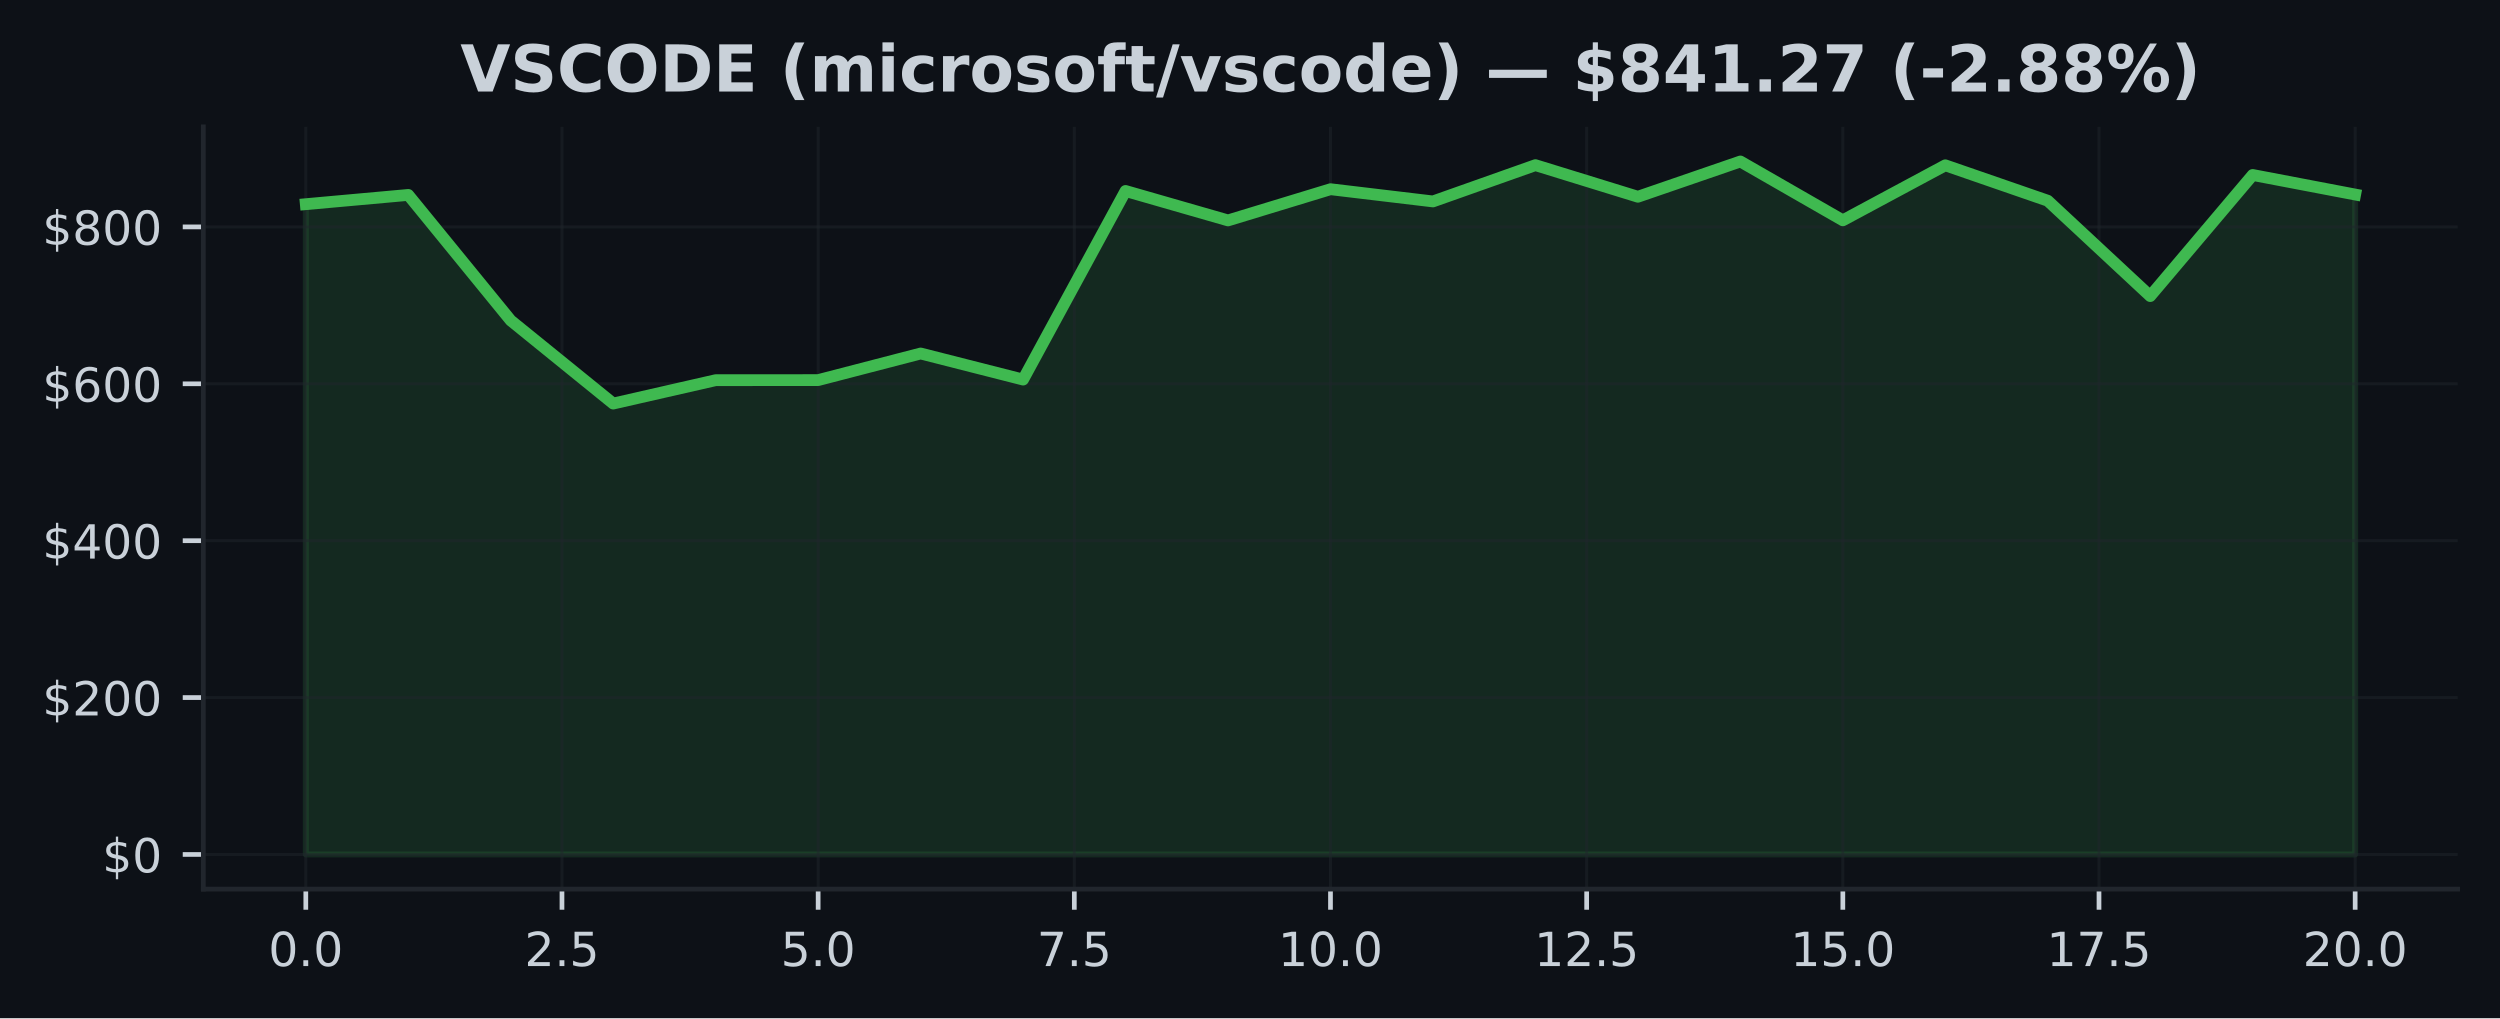
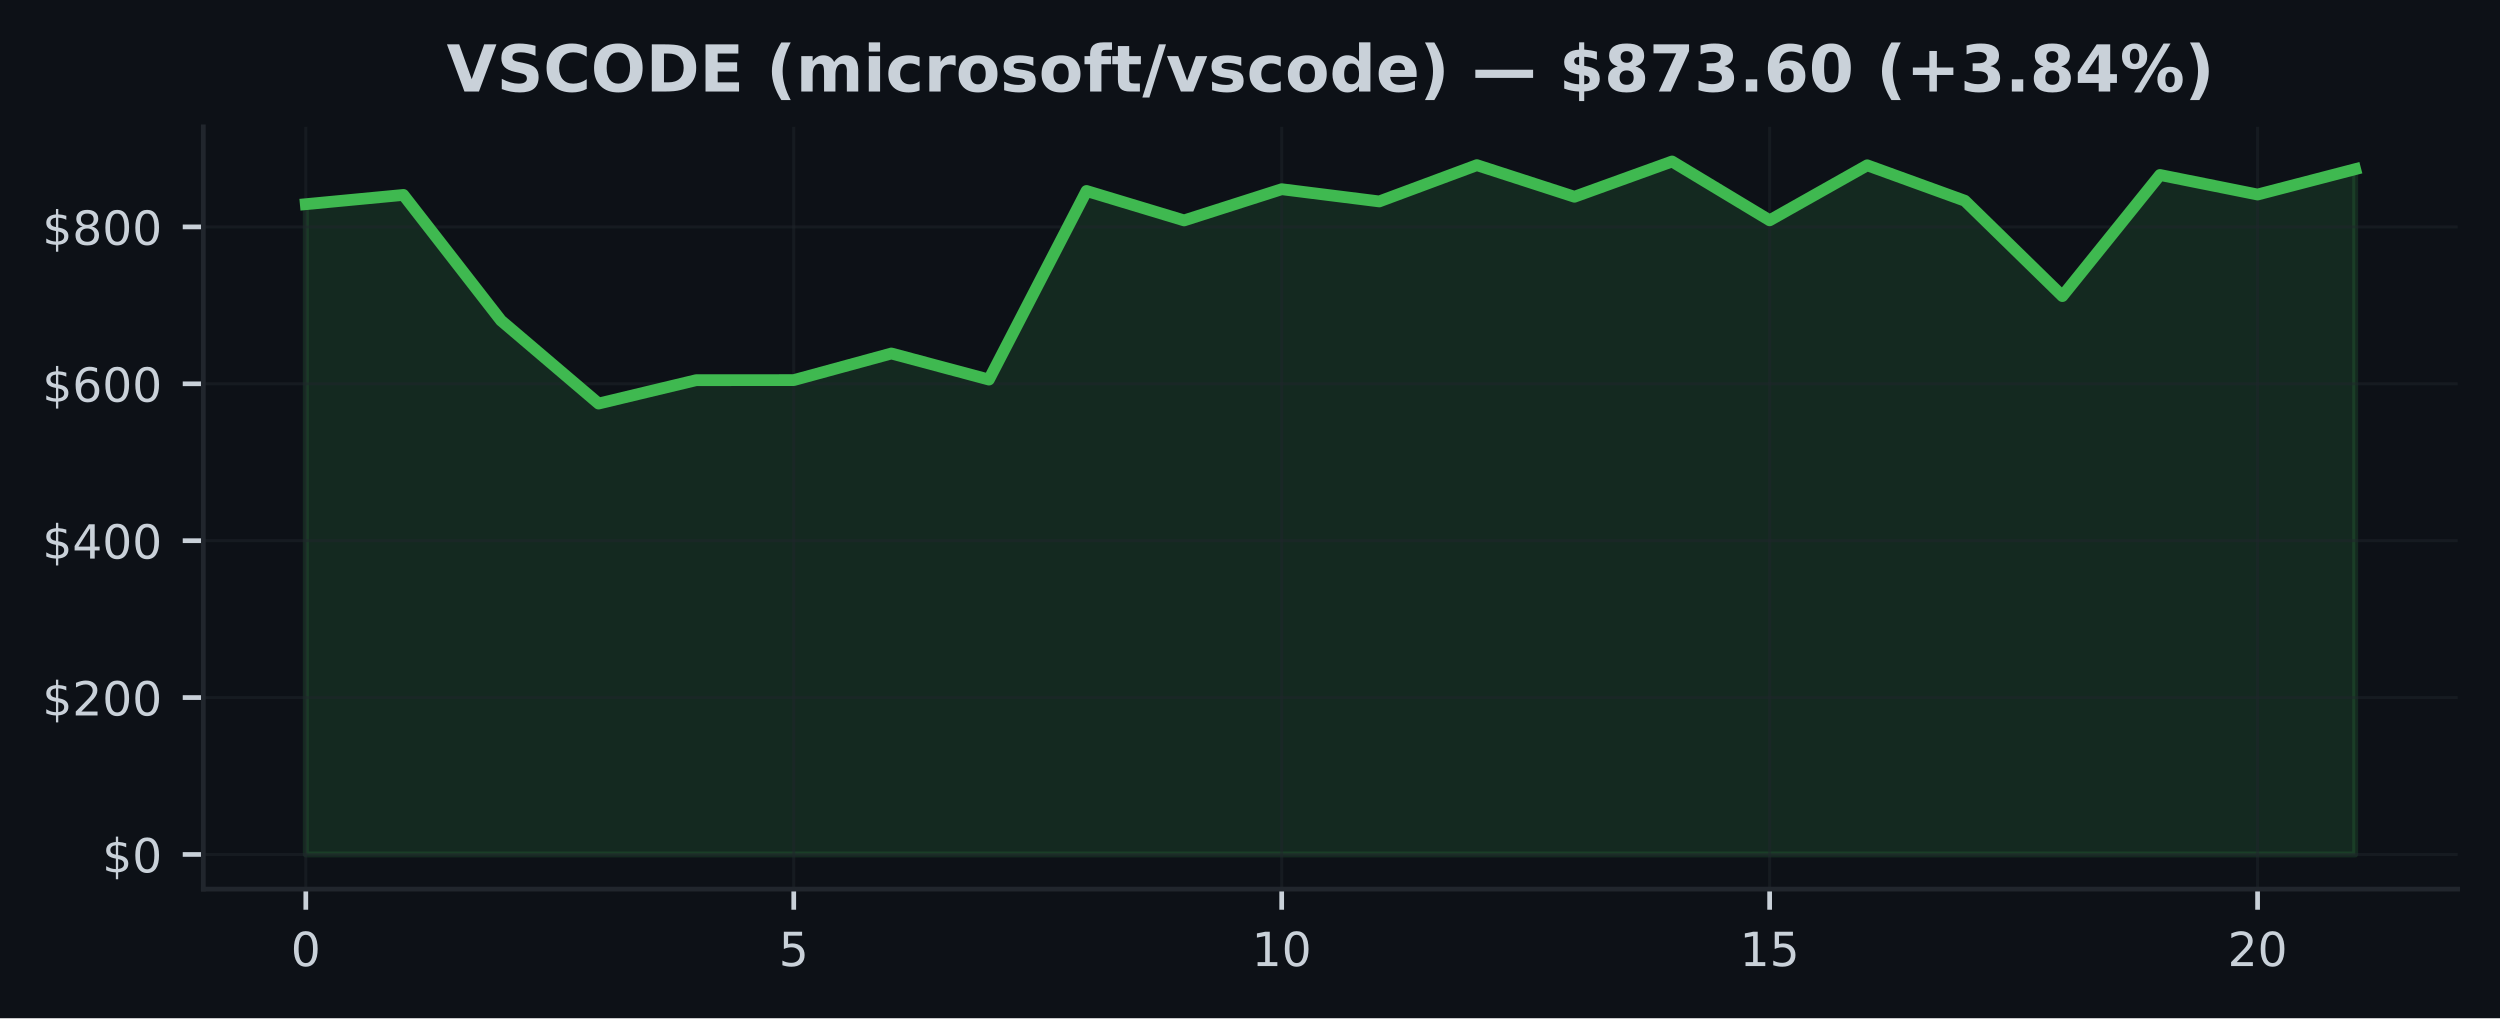
<svg xmlns="http://www.w3.org/2000/svg" xmlns:xlink="http://www.w3.org/1999/xlink" width="424.91pt" height="173.061pt" viewBox="0 0 424.91 173.061" version="1.1">
  <defs>
    <style type="text/css">*{stroke-linejoin: round; stroke-linecap: butt}</style>
  </defs>
  <g id="figure_1">
    <g id="patch_1">
      <path d="M 0 173.061  L 424.91 173.061  L 424.91 0  L 0 0  z " style="fill: #0d1117" />
    </g>
    <g id="axes_1">
      <g id="patch_2">
        <path d="M 34.56 151.118  L 417.71 151.118  L 417.71 21.558  L 34.56 21.558  z " style="fill: #0d1117" />
      </g>
      <g id="FillBetweenPolyCollection_1">
        <defs>
-           <path id="mac17762839" d="M 51.976 -27.832  L 51.976 -138.356  L 69.392 -139.932  L 86.808 -118.589  L 104.224 -104.469  L 121.64 -108.445  L 139.055 -108.457  L 156.471 -112.98  L 173.887 -108.547  L 191.303 -140.604  L 208.719 -135.596  L 226.135 -140.902  L 243.551 -138.824  L 260.967 -144.992  L 278.383 -139.62  L 295.799 -145.613  L 313.215 -135.614  L 330.63 -144.965  L 348.046 -138.944  L 365.462 -122.737  L 382.878 -143.321  L 400.294 -139.998  L 400.294 -27.832  L 400.294 -27.832  L 382.878 -27.832  L 365.462 -27.832  L 348.046 -27.832  L 330.63 -27.832  L 313.215 -27.832  L 295.799 -27.832  L 278.383 -27.832  L 260.967 -27.832  L 243.551 -27.832  L 226.135 -27.832  L 208.719 -27.832  L 191.303 -27.832  L 173.887 -27.832  L 156.471 -27.832  L 139.055 -27.832  L 121.64 -27.832  L 104.224 -27.832  L 86.808 -27.832  L 69.392 -27.832  L 51.976 -27.832  z " style="stroke: #3fb950; stroke-opacity: 0.15" />
+           <path id="med9c03a088" d="M 51.976 -27.832  L 51.976 -138.356  L 68.562 -139.932  L 85.149 -118.589  L 101.736 -104.469  L 118.322 -108.445  L 134.909 -108.457  L 151.495 -112.98  L 168.082 -108.547  L 184.669 -140.604  L 201.255 -135.596  L 217.842 -140.902  L 234.428 -138.824  L 251.015 -144.992  L 267.601 -139.62  L 284.188 -145.613  L 300.775 -135.614  L 317.361 -144.965  L 333.948 -138.944  L 350.534 -122.737  L 367.121 -143.321  L 383.708 -139.998  L 400.294 -144.308  L 400.294 -27.832  L 400.294 -27.832  L 383.708 -27.832  L 367.121 -27.832  L 350.534 -27.832  L 333.948 -27.832  L 317.361 -27.832  L 300.775 -27.832  L 284.188 -27.832  L 267.601 -27.832  L 251.015 -27.832  L 234.428 -27.832  L 217.842 -27.832  L 201.255 -27.832  L 184.669 -27.832  L 168.082 -27.832  L 151.495 -27.832  L 134.909 -27.832  L 118.322 -27.832  L 101.736 -27.832  L 85.149 -27.832  L 68.562 -27.832  L 51.976 -27.832  z " style="stroke: #3fb950; stroke-opacity: 0.15" />
        </defs>
-         <g clip-path="url(#p3e7986aa7c)">
-           <use xlink:href="#mac17762839" x="0" y="173.061" style="fill: #3fb950; fill-opacity: 0.15; stroke: #3fb950; stroke-opacity: 0.15" />
+         <g clip-path="url(#p3bf409fded)">
+           <use xlink:href="#med9c03a088" x="0" y="173.061" style="fill: #3fb950; fill-opacity: 0.15; stroke: #3fb950; stroke-opacity: 0.15" />
        </g>
      </g>
      <g id="matplotlib.axis_1">
        <g id="xtick_1">
          <g id="line2d_1">
-             <path d="M 51.976 151.118  L 51.976 21.558  " clip-path="url(#p3e7986aa7c)" style="fill: none; stroke: #21262d; stroke-opacity: 0.5; stroke-width: 0.5; stroke-linecap: square" />
+             <path d="M 51.976 151.118  L 51.976 21.558  " clip-path="url(#p3bf409fded)" style="fill: none; stroke: #21262d; stroke-opacity: 0.5; stroke-width: 0.5; stroke-linecap: square" />
          </g>
          <g id="line2d_2">
            <defs>
-               <path id="mb91095eb64" d="M 0 0  L 0 3.5  " style="stroke: #c9d1d9; stroke-width: 0.8" />
+               <path id="madf7c62189" d="M 0 0  L 0 3.5  " style="stroke: #c9d1d9; stroke-width: 0.8" />
            </defs>
            <g>
-               <use xlink:href="#mb91095eb64" x="51.976" y="151.118" style="fill: #c9d1d9; stroke: #c9d1d9; stroke-width: 0.8" />
+               <use xlink:href="#madf7c62189" x="51.976" y="151.118" style="fill: #c9d1d9; stroke: #c9d1d9; stroke-width: 0.8" />
            </g>
          </g>
          <g id="text_1">
-             <g style="fill: #c9d1d9" transform="translate(45.61466 164.197) scale(0.08 -0.08)">
+             <g style="fill: #c9d1d9" transform="translate(49.43091 164.197) scale(0.08 -0.08)">
              <defs>
                <path id="DejaVuSans-30" d="M 2034 4250  Q 1547 4250 1301 3770  Q 1056 3291 1056 2328  Q 1056 1369 1301 889  Q 1547 409 2034 409  Q 2525 409 2770 889  Q 3016 1369 3016 2328  Q 3016 3291 2770 3770  Q 2525 4250 2034 4250  z M 2034 4750  Q 2819 4750 3233 4129  Q 3647 3509 3647 2328  Q 3647 1150 3233 529  Q 2819 -91 2034 -91  Q 1250 -91 836 529  Q 422 1150 422 2328  Q 422 3509 836 4129  Q 1250 4750 2034 4750  z " transform="scale(0.015625)" />
-                 <path id="DejaVuSans-2e" d="M 684 794  L 1344 794  L 1344 0  L 684 0  L 684 794  z " transform="scale(0.015625)" />
              </defs>
              <use xlink:href="#DejaVuSans-30" />
-               <use xlink:href="#DejaVuSans-2e" transform="translate(63.62305 0)" />
-               <use xlink:href="#DejaVuSans-30" transform="translate(95.41016 0)" />
            </g>
          </g>
        </g>
        <g id="xtick_2">
          <g id="line2d_3">
-             <path d="M 95.516 151.118  L 95.516 21.558  " clip-path="url(#p3e7986aa7c)" style="fill: none; stroke: #21262d; stroke-opacity: 0.5; stroke-width: 0.5; stroke-linecap: square" />
+             <path d="M 134.909 151.118  L 134.909 21.558  " clip-path="url(#p3bf409fded)" style="fill: none; stroke: #21262d; stroke-opacity: 0.5; stroke-width: 0.5; stroke-linecap: square" />
          </g>
          <g id="line2d_4">
            <g>
-               <use xlink:href="#mb91095eb64" x="95.516" y="151.118" style="fill: #c9d1d9; stroke: #c9d1d9; stroke-width: 0.8" />
+               <use xlink:href="#madf7c62189" x="134.909" y="151.118" style="fill: #c9d1d9; stroke: #c9d1d9; stroke-width: 0.8" />
            </g>
          </g>
          <g id="text_2">
-             <g style="fill: #c9d1d9" transform="translate(89.15443 164.197) scale(0.08 -0.08)">
-               <defs>
-                 <path id="DejaVuSans-32" d="M 1228 531  L 3431 531  L 3431 0  L 469 0  L 469 531  Q 828 903 1448 1529  Q 2069 2156 2228 2338  Q 2531 2678 2651 2914  Q 2772 3150 2772 3378  Q 2772 3750 2511 3984  Q 2250 4219 1831 4219  Q 1534 4219 1204 4116  Q 875 4013 500 3803  L 500 4441  Q 881 4594 1212 4672  Q 1544 4750 1819 4750  Q 2544 4750 2975 4387  Q 3406 4025 3406 3419  Q 3406 3131 3298 2873  Q 3191 2616 2906 2266  Q 2828 2175 2409 1742  Q 1991 1309 1228 531  z " transform="scale(0.015625)" />
+             <g style="fill: #c9d1d9" transform="translate(132.3638 164.197) scale(0.08 -0.08)">
+               <defs>
                <path id="DejaVuSans-35" d="M 691 4666  L 3169 4666  L 3169 4134  L 1269 4134  L 1269 2991  Q 1406 3038 1543 3061  Q 1681 3084 1819 3084  Q 2600 3084 3056 2656  Q 3513 2228 3513 1497  Q 3513 744 3044 326  Q 2575 -91 1722 -91  Q 1428 -91 1123 -41  Q 819 9 494 109  L 494 744  Q 775 591 1075 516  Q 1375 441 1709 441  Q 2250 441 2565 725  Q 2881 1009 2881 1497  Q 2881 1984 2565 2268  Q 2250 2553 1709 2553  Q 1456 2553 1204 2497  Q 953 2441 691 2322  L 691 4666  z " transform="scale(0.015625)" />
              </defs>
-               <use xlink:href="#DejaVuSans-32" />
-               <use xlink:href="#DejaVuSans-2e" transform="translate(63.62305 0)" />
-               <use xlink:href="#DejaVuSans-35" transform="translate(95.41016 0)" />
+               <use xlink:href="#DejaVuSans-35" />
            </g>
          </g>
        </g>
        <g id="xtick_3">
          <g id="line2d_5">
-             <path d="M 139.055 151.118  L 139.055 21.558  " clip-path="url(#p3e7986aa7c)" style="fill: none; stroke: #21262d; stroke-opacity: 0.5; stroke-width: 0.5; stroke-linecap: square" />
+             <path d="M 217.842 151.118  L 217.842 21.558  " clip-path="url(#p3bf409fded)" style="fill: none; stroke: #21262d; stroke-opacity: 0.5; stroke-width: 0.5; stroke-linecap: square" />
          </g>
          <g id="line2d_6">
            <g>
-               <use xlink:href="#mb91095eb64" x="139.055" y="151.118" style="fill: #c9d1d9; stroke: #c9d1d9; stroke-width: 0.8" />
+               <use xlink:href="#madf7c62189" x="217.842" y="151.118" style="fill: #c9d1d9; stroke: #c9d1d9; stroke-width: 0.8" />
            </g>
          </g>
          <g id="text_3">
-             <g style="fill: #c9d1d9" transform="translate(132.6942 164.197) scale(0.08 -0.08)">
-               <use xlink:href="#DejaVuSans-35" />
-               <use xlink:href="#DejaVuSans-2e" transform="translate(63.62305 0)" />
-               <use xlink:href="#DejaVuSans-30" transform="translate(95.41016 0)" />
+             <g style="fill: #c9d1d9" transform="translate(212.7517 164.197) scale(0.08 -0.08)">
+               <defs>
+                 <path id="DejaVuSans-31" d="M 794 531  L 1825 531  L 1825 4091  L 703 3866  L 703 4441  L 1819 4666  L 2450 4666  L 2450 531  L 3481 531  L 3481 0  L 794 0  L 794 531  z " transform="scale(0.015625)" />
+               </defs>
+               <use xlink:href="#DejaVuSans-31" />
+               <use xlink:href="#DejaVuSans-30" transform="translate(63.62305 0)" />
            </g>
          </g>
        </g>
        <g id="xtick_4">
          <g id="line2d_7">
-             <path d="M 182.595 151.118  L 182.595 21.558  " clip-path="url(#p3e7986aa7c)" style="fill: none; stroke: #21262d; stroke-opacity: 0.5; stroke-width: 0.5; stroke-linecap: square" />
+             <path d="M 300.775 151.118  L 300.775 21.558  " clip-path="url(#p3bf409fded)" style="fill: none; stroke: #21262d; stroke-opacity: 0.5; stroke-width: 0.5; stroke-linecap: square" />
          </g>
          <g id="line2d_8">
            <g>
-               <use xlink:href="#mb91095eb64" x="182.595" y="151.118" style="fill: #c9d1d9; stroke: #c9d1d9; stroke-width: 0.8" />
+               <use xlink:href="#madf7c62189" x="300.775" y="151.118" style="fill: #c9d1d9; stroke: #c9d1d9; stroke-width: 0.8" />
            </g>
          </g>
          <g id="text_4">
-             <g style="fill: #c9d1d9" transform="translate(176.234 164.197) scale(0.08 -0.08)">
-               <defs>
-                 <path id="DejaVuSans-37" d="M 525 4666  L 3525 4666  L 3525 4397  L 1831 0  L 1172 0  L 2766 4134  L 525 4134  L 525 4666  z " transform="scale(0.015625)" />
-               </defs>
-               <use xlink:href="#DejaVuSans-37" />
-               <use xlink:href="#DejaVuSans-2e" transform="translate(63.62305 0)" />
-               <use xlink:href="#DejaVuSans-35" transform="translate(95.41016 0)" />
+             <g style="fill: #c9d1d9" transform="translate(295.6846 164.197) scale(0.08 -0.08)">
+               <use xlink:href="#DejaVuSans-31" />
+               <use xlink:href="#DejaVuSans-35" transform="translate(63.62305 0)" />
            </g>
          </g>
        </g>
        <g id="xtick_5">
          <g id="line2d_9">
-             <path d="M 226.135 151.118  L 226.135 21.558  " clip-path="url(#p3e7986aa7c)" style="fill: none; stroke: #21262d; stroke-opacity: 0.5; stroke-width: 0.5; stroke-linecap: square" />
+             <path d="M 383.708 151.118  L 383.708 21.558  " clip-path="url(#p3bf409fded)" style="fill: none; stroke: #21262d; stroke-opacity: 0.5; stroke-width: 0.5; stroke-linecap: square" />
          </g>
          <g id="line2d_10">
            <g>
-               <use xlink:href="#mb91095eb64" x="226.135" y="151.118" style="fill: #c9d1d9; stroke: #c9d1d9; stroke-width: 0.8" />
+               <use xlink:href="#madf7c62189" x="383.708" y="151.118" style="fill: #c9d1d9; stroke: #c9d1d9; stroke-width: 0.8" />
            </g>
          </g>
          <g id="text_5">
-             <g style="fill: #c9d1d9" transform="translate(217.2287 164.197) scale(0.08 -0.08)">
-               <defs>
-                 <path id="DejaVuSans-31" d="M 794 531  L 1825 531  L 1825 4091  L 703 3866  L 703 4441  L 1819 4666  L 2450 4666  L 2450 531  L 3481 531  L 3481 0  L 794 0  L 794 531  z " transform="scale(0.015625)" />
-               </defs>
-               <use xlink:href="#DejaVuSans-31" />
-               <use xlink:href="#DejaVuSans-30" transform="translate(63.62305 0)" />
-               <use xlink:href="#DejaVuSans-2e" transform="translate(127.2461 0)" />
-               <use xlink:href="#DejaVuSans-30" transform="translate(159.0332 0)" />
-             </g>
-           </g>
-         </g>
-         <g id="xtick_6">
-           <g id="line2d_11">
-             <path d="M 269.675 151.118  L 269.675 21.558  " clip-path="url(#p3e7986aa7c)" style="fill: none; stroke: #21262d; stroke-opacity: 0.5; stroke-width: 0.5; stroke-linecap: square" />
-           </g>
-           <g id="line2d_12">
-             <g>
-               <use xlink:href="#mb91095eb64" x="269.675" y="151.118" style="fill: #c9d1d9; stroke: #c9d1d9; stroke-width: 0.8" />
-             </g>
-           </g>
-           <g id="text_6">
-             <g style="fill: #c9d1d9" transform="translate(260.7685 164.197) scale(0.08 -0.08)">
-               <use xlink:href="#DejaVuSans-31" />
-               <use xlink:href="#DejaVuSans-32" transform="translate(63.62305 0)" />
-               <use xlink:href="#DejaVuSans-2e" transform="translate(127.2461 0)" />
-               <use xlink:href="#DejaVuSans-35" transform="translate(159.0332 0)" />
-             </g>
-           </g>
-         </g>
-         <g id="xtick_7">
-           <g id="line2d_13">
-             <path d="M 313.215 151.118  L 313.215 21.558  " clip-path="url(#p3e7986aa7c)" style="fill: none; stroke: #21262d; stroke-opacity: 0.5; stroke-width: 0.5; stroke-linecap: square" />
-           </g>
-           <g id="line2d_14">
-             <g>
-               <use xlink:href="#mb91095eb64" x="313.215" y="151.118" style="fill: #c9d1d9; stroke: #c9d1d9; stroke-width: 0.8" />
-             </g>
-           </g>
-           <g id="text_7">
-             <g style="fill: #c9d1d9" transform="translate(304.3083 164.197) scale(0.08 -0.08)">
-               <use xlink:href="#DejaVuSans-31" />
-               <use xlink:href="#DejaVuSans-35" transform="translate(63.62305 0)" />
-               <use xlink:href="#DejaVuSans-2e" transform="translate(127.2461 0)" />
-               <use xlink:href="#DejaVuSans-30" transform="translate(159.0332 0)" />
-             </g>
-           </g>
-         </g>
-         <g id="xtick_8">
-           <g id="line2d_15">
-             <path d="M 356.754 151.118  L 356.754 21.558  " clip-path="url(#p3e7986aa7c)" style="fill: none; stroke: #21262d; stroke-opacity: 0.5; stroke-width: 0.5; stroke-linecap: square" />
-           </g>
-           <g id="line2d_16">
-             <g>
-               <use xlink:href="#mb91095eb64" x="356.754" y="151.118" style="fill: #c9d1d9; stroke: #c9d1d9; stroke-width: 0.8" />
-             </g>
-           </g>
-           <g id="text_8">
-             <g style="fill: #c9d1d9" transform="translate(347.8481 164.197) scale(0.08 -0.08)">
-               <use xlink:href="#DejaVuSans-31" />
-               <use xlink:href="#DejaVuSans-37" transform="translate(63.62305 0)" />
-               <use xlink:href="#DejaVuSans-2e" transform="translate(127.2461 0)" />
-               <use xlink:href="#DejaVuSans-35" transform="translate(159.0332 0)" />
-             </g>
-           </g>
-         </g>
-         <g id="xtick_9">
-           <g id="line2d_17">
-             <path d="M 400.294 151.118  L 400.294 21.558  " clip-path="url(#p3e7986aa7c)" style="fill: none; stroke: #21262d; stroke-opacity: 0.5; stroke-width: 0.5; stroke-linecap: square" />
-           </g>
-           <g id="line2d_18">
-             <g>
-               <use xlink:href="#mb91095eb64" x="400.294" y="151.118" style="fill: #c9d1d9; stroke: #c9d1d9; stroke-width: 0.8" />
-             </g>
-           </g>
-           <g id="text_9">
-             <g style="fill: #c9d1d9" transform="translate(391.3878 164.197) scale(0.08 -0.08)">
+             <g style="fill: #c9d1d9" transform="translate(378.6175 164.197) scale(0.08 -0.08)">
+               <defs>
+                 <path id="DejaVuSans-32" d="M 1228 531  L 3431 531  L 3431 0  L 469 0  L 469 531  Q 828 903 1448 1529  Q 2069 2156 2228 2338  Q 2531 2678 2651 2914  Q 2772 3150 2772 3378  Q 2772 3750 2511 3984  Q 2250 4219 1831 4219  Q 1534 4219 1204 4116  Q 875 4013 500 3803  L 500 4441  Q 881 4594 1212 4672  Q 1544 4750 1819 4750  Q 2544 4750 2975 4387  Q 3406 4025 3406 3419  Q 3406 3131 3298 2873  Q 3191 2616 2906 2266  Q 2828 2175 2409 1742  Q 1991 1309 1228 531  z " transform="scale(0.015625)" />
+               </defs>
              <use xlink:href="#DejaVuSans-32" />
              <use xlink:href="#DejaVuSans-30" transform="translate(63.62305 0)" />
-               <use xlink:href="#DejaVuSans-2e" transform="translate(127.2461 0)" />
-               <use xlink:href="#DejaVuSans-30" transform="translate(159.0332 0)" />
            </g>
          </g>
        </g>
      </g>
      <g id="matplotlib.axis_2">
        <g id="ytick_1">
-           <g id="line2d_19">
-             <path d="M 34.56 145.229  L 417.71 145.229  " clip-path="url(#p3e7986aa7c)" style="fill: none; stroke: #21262d; stroke-opacity: 0.5; stroke-width: 0.5; stroke-linecap: square" />
-           </g>
-           <g id="line2d_20">
+           <g id="line2d_11">
+             <path d="M 34.56 145.229  L 417.71 145.229  " clip-path="url(#p3bf409fded)" style="fill: none; stroke: #21262d; stroke-opacity: 0.5; stroke-width: 0.5; stroke-linecap: square" />
+           </g>
+           <g id="line2d_12">
            <defs>
-               <path id="m7c126a6ec9" d="M 0 0  L -3.5 0  " style="stroke: #c9d1d9; stroke-width: 0.8" />
+               <path id="meec0498642" d="M 0 0  L -3.5 0  " style="stroke: #c9d1d9; stroke-width: 0.8" />
            </defs>
            <g>
-               <use xlink:href="#m7c126a6ec9" x="34.56" y="145.229" style="fill: #c9d1d9; stroke: #c9d1d9; stroke-width: 0.8" />
-             </g>
-           </g>
-           <g id="text_10">
+               <use xlink:href="#meec0498642" x="34.56" y="145.229" style="fill: #c9d1d9; stroke: #c9d1d9; stroke-width: 0.8" />
+             </g>
+           </g>
+           <g id="text_6">
            <g style="fill: #c9d1d9" transform="translate(17.38 148.2686) scale(0.08 -0.08)">
              <defs>
                <path id="DejaVuSans-24" d="M 2163 -941  L 1850 -941  L 1847 0  Q 1519 6 1191 76  Q 863 147 531 288  L 531 850  Q 850 650 1176 548  Q 1503 447 1850 444  L 1850 1869  Q 1159 1981 845 2250  Q 531 2519 531 2988  Q 531 3497 872 3790  Q 1213 4084 1850 4128  L 1850 4863  L 2163 4863  L 2163 4138  Q 2453 4125 2725 4076  Q 2997 4028 3256 3944  L 3256 3397  Q 2997 3528 2723 3600  Q 2450 3672 2163 3684  L 2163 2350  Q 2872 2241 3206 1959  Q 3541 1678 3541 1191  Q 3541 663 3186 358  Q 2831 53 2163 6  L 2163 -941  z M 1850 2406  L 1850 3688  Q 1488 3647 1297 3481  Q 1106 3316 1106 3041  Q 1106 2772 1282 2622  Q 1459 2472 1850 2406  z M 2163 1806  L 2163 453  Q 2559 506 2761 678  Q 2963 850 2963 1131  Q 2963 1406 2770 1568  Q 2578 1731 2163 1806  z " transform="scale(0.015625)" />
              </defs>
              <use xlink:href="#DejaVuSans-24" />
              <use xlink:href="#DejaVuSans-30" transform="translate(63.62305 0)" />
            </g>
          </g>
        </g>
        <g id="ytick_2">
-           <g id="line2d_21">
-             <path d="M 34.56 118.563  L 417.71 118.563  " clip-path="url(#p3e7986aa7c)" style="fill: none; stroke: #21262d; stroke-opacity: 0.5; stroke-width: 0.5; stroke-linecap: square" />
-           </g>
-           <g id="line2d_22">
-             <g>
-               <use xlink:href="#m7c126a6ec9" x="34.56" y="118.563" style="fill: #c9d1d9; stroke: #c9d1d9; stroke-width: 0.8" />
-             </g>
-           </g>
-           <g id="text_11">
+           <g id="line2d_13">
+             <path d="M 34.56 118.563  L 417.71 118.563  " clip-path="url(#p3bf409fded)" style="fill: none; stroke: #21262d; stroke-opacity: 0.5; stroke-width: 0.5; stroke-linecap: square" />
+           </g>
+           <g id="line2d_14">
+             <g>
+               <use xlink:href="#meec0498642" x="34.56" y="118.563" style="fill: #c9d1d9; stroke: #c9d1d9; stroke-width: 0.8" />
+             </g>
+           </g>
+           <g id="text_7">
            <g style="fill: #c9d1d9" transform="translate(7.2 121.6027) scale(0.08 -0.08)">
              <use xlink:href="#DejaVuSans-24" />
              <use xlink:href="#DejaVuSans-32" transform="translate(63.62305 0)" />
              <use xlink:href="#DejaVuSans-30" transform="translate(127.2461 0)" />
              <use xlink:href="#DejaVuSans-30" transform="translate(190.8691 0)" />
            </g>
          </g>
        </g>
        <g id="ytick_3">
-           <g id="line2d_23">
-             <path d="M 34.56 91.897  L 417.71 91.897  " clip-path="url(#p3e7986aa7c)" style="fill: none; stroke: #21262d; stroke-opacity: 0.5; stroke-width: 0.5; stroke-linecap: square" />
-           </g>
-           <g id="line2d_24">
-             <g>
-               <use xlink:href="#m7c126a6ec9" x="34.56" y="91.897" style="fill: #c9d1d9; stroke: #c9d1d9; stroke-width: 0.8" />
-             </g>
-           </g>
-           <g id="text_12">
+           <g id="line2d_15">
+             <path d="M 34.56 91.897  L 417.71 91.897  " clip-path="url(#p3bf409fded)" style="fill: none; stroke: #21262d; stroke-opacity: 0.5; stroke-width: 0.5; stroke-linecap: square" />
+           </g>
+           <g id="line2d_16">
+             <g>
+               <use xlink:href="#meec0498642" x="34.56" y="91.897" style="fill: #c9d1d9; stroke: #c9d1d9; stroke-width: 0.8" />
+             </g>
+           </g>
+           <g id="text_8">
            <g style="fill: #c9d1d9" transform="translate(7.2 94.93682) scale(0.08 -0.08)">
              <defs>
                <path id="DejaVuSans-34" d="M 2419 4116  L 825 1625  L 2419 1625  L 2419 4116  z M 2253 4666  L 3047 4666  L 3047 1625  L 3713 1625  L 3713 1100  L 3047 1100  L 3047 0  L 2419 0  L 2419 1100  L 313 1100  L 313 1709  L 2253 4666  z " transform="scale(0.015625)" />
              </defs>
              <use xlink:href="#DejaVuSans-24" />
              <use xlink:href="#DejaVuSans-34" transform="translate(63.62305 0)" />
              <use xlink:href="#DejaVuSans-30" transform="translate(127.2461 0)" />
              <use xlink:href="#DejaVuSans-30" transform="translate(190.8691 0)" />
            </g>
          </g>
        </g>
        <g id="ytick_4">
-           <g id="line2d_25">
-             <path d="M 34.56 65.232  L 417.71 65.232  " clip-path="url(#p3e7986aa7c)" style="fill: none; stroke: #21262d; stroke-opacity: 0.5; stroke-width: 0.5; stroke-linecap: square" />
-           </g>
-           <g id="line2d_26">
-             <g>
-               <use xlink:href="#m7c126a6ec9" x="34.56" y="65.232" style="fill: #c9d1d9; stroke: #c9d1d9; stroke-width: 0.8" />
-             </g>
-           </g>
-           <g id="text_13">
+           <g id="line2d_17">
+             <path d="M 34.56 65.232  L 417.71 65.232  " clip-path="url(#p3bf409fded)" style="fill: none; stroke: #21262d; stroke-opacity: 0.5; stroke-width: 0.5; stroke-linecap: square" />
+           </g>
+           <g id="line2d_18">
+             <g>
+               <use xlink:href="#meec0498642" x="34.56" y="65.232" style="fill: #c9d1d9; stroke: #c9d1d9; stroke-width: 0.8" />
+             </g>
+           </g>
+           <g id="text_9">
            <g style="fill: #c9d1d9" transform="translate(7.2 68.27095) scale(0.08 -0.08)">
              <defs>
                <path id="DejaVuSans-36" d="M 2113 2584  Q 1688 2584 1439 2293  Q 1191 2003 1191 1497  Q 1191 994 1439 701  Q 1688 409 2113 409  Q 2538 409 2786 701  Q 3034 994 3034 1497  Q 3034 2003 2786 2293  Q 2538 2584 2113 2584  z M 3366 4563  L 3366 3988  Q 3128 4100 2886 4159  Q 2644 4219 2406 4219  Q 1781 4219 1451 3797  Q 1122 3375 1075 2522  Q 1259 2794 1537 2939  Q 1816 3084 2150 3084  Q 2853 3084 3261 2657  Q 3669 2231 3669 1497  Q 3669 778 3244 343  Q 2819 -91 2113 -91  Q 1303 -91 875 529  Q 447 1150 447 2328  Q 447 3434 972 4092  Q 1497 4750 2381 4750  Q 2619 4750 2861 4703  Q 3103 4656 3366 4563  z " transform="scale(0.015625)" />
              </defs>
              <use xlink:href="#DejaVuSans-24" />
              <use xlink:href="#DejaVuSans-36" transform="translate(63.62305 0)" />
              <use xlink:href="#DejaVuSans-30" transform="translate(127.2461 0)" />
              <use xlink:href="#DejaVuSans-30" transform="translate(190.8691 0)" />
            </g>
          </g>
        </g>
        <g id="ytick_5">
-           <g id="line2d_27">
-             <path d="M 34.56 38.566  L 417.71 38.566  " clip-path="url(#p3e7986aa7c)" style="fill: none; stroke: #21262d; stroke-opacity: 0.5; stroke-width: 0.5; stroke-linecap: square" />
-           </g>
-           <g id="line2d_28">
-             <g>
-               <use xlink:href="#m7c126a6ec9" x="34.56" y="38.566" style="fill: #c9d1d9; stroke: #c9d1d9; stroke-width: 0.8" />
-             </g>
-           </g>
-           <g id="text_14">
+           <g id="line2d_19">
+             <path d="M 34.56 38.566  L 417.71 38.566  " clip-path="url(#p3bf409fded)" style="fill: none; stroke: #21262d; stroke-opacity: 0.5; stroke-width: 0.5; stroke-linecap: square" />
+           </g>
+           <g id="line2d_20">
+             <g>
+               <use xlink:href="#meec0498642" x="34.56" y="38.566" style="fill: #c9d1d9; stroke: #c9d1d9; stroke-width: 0.8" />
+             </g>
+           </g>
+           <g id="text_10">
            <g style="fill: #c9d1d9" transform="translate(7.2 41.60508) scale(0.08 -0.08)">
              <defs>
                <path id="DejaVuSans-38" d="M 2034 2216  Q 1584 2216 1326 1975  Q 1069 1734 1069 1313  Q 1069 891 1326 650  Q 1584 409 2034 409  Q 2484 409 2743 651  Q 3003 894 3003 1313  Q 3003 1734 2745 1975  Q 2488 2216 2034 2216  z M 1403 2484  Q 997 2584 770 2862  Q 544 3141 544 3541  Q 544 4100 942 4425  Q 1341 4750 2034 4750  Q 2731 4750 3128 4425  Q 3525 4100 3525 3541  Q 3525 3141 3298 2862  Q 3072 2584 2669 2484  Q 3125 2378 3379 2068  Q 3634 1759 3634 1313  Q 3634 634 3220 271  Q 2806 -91 2034 -91  Q 1263 -91 848 271  Q 434 634 434 1313  Q 434 1759 690 2068  Q 947 2378 1403 2484  z M 1172 3481  Q 1172 3119 1398 2916  Q 1625 2713 2034 2713  Q 2441 2713 2670 2916  Q 2900 3119 2900 3481  Q 2900 3844 2670 4047  Q 2441 4250 2034 4250  Q 1625 4250 1398 4047  Q 1172 3844 1172 3481  z " transform="scale(0.015625)" />
              </defs>
              <use xlink:href="#DejaVuSans-24" />
              <use xlink:href="#DejaVuSans-38" transform="translate(63.62305 0)" />
              <use xlink:href="#DejaVuSans-30" transform="translate(127.2461 0)" />
              <use xlink:href="#DejaVuSans-30" transform="translate(190.8691 0)" />
            </g>
          </g>
        </g>
      </g>
-       <g id="line2d_29">
-         <path d="M 51.976 34.704  L 69.392 33.129  L 86.808 54.472  L 104.224 68.591  L 121.64 64.616  L 139.055 64.604  L 156.471 60.081  L 173.887 64.514  L 191.303 32.457  L 208.719 37.464  L 226.135 32.159  L 243.551 34.237  L 260.967 28.069  L 278.383 33.441  L 295.799 27.447  L 313.215 37.447  L 330.63 28.095  L 348.046 34.117  L 365.462 50.324  L 382.878 29.739  L 400.294 33.063  " clip-path="url(#p3e7986aa7c)" style="fill: none; stroke: #3fb950; stroke-width: 2; stroke-linecap: square" />
+       <g id="line2d_21">
+         <path d="M 51.976 34.704  L 68.562 33.129  L 85.149 54.472  L 101.736 68.591  L 118.322 64.616  L 134.909 64.604  L 151.495 60.081  L 168.082 64.514  L 184.669 32.457  L 201.255 37.464  L 217.842 32.159  L 234.428 34.237  L 251.015 28.069  L 267.601 33.441  L 284.188 27.447  L 300.775 37.447  L 317.361 28.095  L 333.948 34.117  L 350.534 50.324  L 367.121 29.739  L 383.708 33.063  L 400.294 28.753  " clip-path="url(#p3bf409fded)" style="fill: none; stroke: #3fb950; stroke-width: 2; stroke-linecap: square" />
      </g>
      <g id="patch_3">
        <path d="M 34.56 151.118  L 34.56 21.558  " style="fill: none; stroke: #21262d; stroke-width: 0.8; stroke-linejoin: miter; stroke-linecap: square" />
      </g>
      <g id="patch_4">
        <path d="M 34.56 151.118  L 417.71 151.118  " style="fill: none; stroke: #21262d; stroke-width: 0.8; stroke-linejoin: miter; stroke-linecap: square" />
      </g>
-       <g id="text_15">
-         <g style="fill: #c9d1d9" transform="translate(78.24 15.55828) scale(0.11 -0.11)">
+       <g id="text_11">
+         <g style="fill: #c9d1d9" transform="translate(75.91367 15.55828) scale(0.11 -0.11)">
          <defs>
            <path id="DejaVuSans-Bold-56" d="M 31 4666  L 1241 4666  L 2478 1222  L 3713 4666  L 4922 4666  L 3194 0  L 1759 0  L 31 4666  z " transform="scale(0.015625)" />
            <path id="DejaVuSans-Bold-53" d="M 3834 4519  L 3834 3531  Q 3450 3703 3084 3790  Q 2719 3878 2394 3878  Q 1963 3878 1756 3759  Q 1550 3641 1550 3391  Q 1550 3203 1689 3098  Q 1828 2994 2194 2919  L 2706 2816  Q 3484 2659 3812 2340  Q 4141 2022 4141 1434  Q 4141 663 3683 286  Q 3225 -91 2284 -91  Q 1841 -91 1394 -6  Q 947 78 500 244  L 500 1259  Q 947 1022 1364 901  Q 1781 781 2169 781  Q 2563 781 2772 912  Q 2981 1044 2981 1288  Q 2981 1506 2839 1625  Q 2697 1744 2272 1838  L 1806 1941  Q 1106 2091 782 2419  Q 459 2747 459 3303  Q 459 4000 909 4375  Q 1359 4750 2203 4750  Q 2588 4750 2994 4692  Q 3400 4634 3834 4519  z " transform="scale(0.015625)" />
            <path id="DejaVuSans-Bold-43" d="M 4288 256  Q 3956 84 3597 -3  Q 3238 -91 2847 -91  Q 1681 -91 1000 561  Q 319 1213 319 2328  Q 319 3447 1000 4098  Q 1681 4750 2847 4750  Q 3238 4750 3597 4662  Q 3956 4575 4288 4403  L 4288 3438  Q 3953 3666 3628 3772  Q 3303 3878 2944 3878  Q 2300 3878 1931 3465  Q 1563 3053 1563 2328  Q 1563 1606 1931 1193  Q 2300 781 2944 781  Q 3303 781 3628 887  Q 3953 994 4288 1222  L 4288 256  z " transform="scale(0.015625)" />
            <path id="DejaVuSans-Bold-4f" d="M 2719 3878  Q 2169 3878 1866 3472  Q 1563 3066 1563 2328  Q 1563 1594 1866 1187  Q 2169 781 2719 781  Q 3272 781 3575 1187  Q 3878 1594 3878 2328  Q 3878 3066 3575 3472  Q 3272 3878 2719 3878  z M 2719 4750  Q 3844 4750 4481 4106  Q 5119 3463 5119 2328  Q 5119 1197 4481 553  Q 3844 -91 2719 -91  Q 1597 -91 958 553  Q 319 1197 319 2328  Q 319 3463 958 4106  Q 1597 4750 2719 4750  z " transform="scale(0.015625)" />
            <path id="DejaVuSans-Bold-44" d="M 1791 3756  L 1791 909  L 2222 909  Q 2959 909 3348 1275  Q 3738 1641 3738 2338  Q 3738 3031 3350 3393  Q 2963 3756 2222 3756  L 1791 3756  z M 588 4666  L 1856 4666  Q 2919 4666 3439 4514  Q 3959 4363 4331 4000  Q 4659 3684 4818 3271  Q 4978 2859 4978 2338  Q 4978 1809 4818 1395  Q 4659 981 4331 666  Q 3956 303 3431 151  Q 2906 0 1856 0  L 588 0  L 588 4666  z " transform="scale(0.015625)" />
            <path id="DejaVuSans-Bold-45" d="M 588 4666  L 3834 4666  L 3834 3756  L 1791 3756  L 1791 2888  L 3713 2888  L 3713 1978  L 1791 1978  L 1791 909  L 3903 909  L 3903 0  L 588 0  L 588 4666  z " transform="scale(0.015625)" />
            <path id="DejaVuSans-Bold-20" transform="scale(0.015625)" />
            <path id="DejaVuSans-Bold-28" d="M 2413 -844  L 1484 -844  Q 1006 -72 778 623  Q 550 1319 550 2003  Q 550 2688 779 3389  Q 1009 4091 1484 4856  L 2413 4856  Q 2013 4116 1813 3408  Q 1613 2700 1613 2009  Q 1613 1319 1811 609  Q 2009 -100 2413 -844  z " transform="scale(0.015625)" />
            <path id="DejaVuSans-Bold-6d" d="M 3781 2919  Q 3994 3244 4286 3414  Q 4578 3584 4928 3584  Q 5531 3584 5847 3212  Q 6163 2841 6163 2131  L 6163 0  L 5038 0  L 5038 1825  Q 5041 1866 5042 1909  Q 5044 1953 5044 2034  Q 5044 2406 4934 2573  Q 4825 2741 4581 2741  Q 4263 2741 4089 2478  Q 3916 2216 3909 1719  L 3909 0  L 2784 0  L 2784 1825  Q 2784 2406 2684 2573  Q 2584 2741 2328 2741  Q 2006 2741 1831 2477  Q 1656 2213 1656 1722  L 1656 0  L 531 0  L 531 3500  L 1656 3500  L 1656 2988  Q 1863 3284 2130 3434  Q 2397 3584 2719 3584  Q 3081 3584 3359 3409  Q 3638 3234 3781 2919  z " transform="scale(0.015625)" />
            <path id="DejaVuSans-Bold-69" d="M 538 3500  L 1656 3500  L 1656 0  L 538 0  L 538 3500  z M 538 4863  L 1656 4863  L 1656 3950  L 538 3950  L 538 4863  z " transform="scale(0.015625)" />
            <path id="DejaVuSans-Bold-63" d="M 3366 3391  L 3366 2478  Q 3138 2634 2908 2709  Q 2678 2784 2431 2784  Q 1963 2784 1702 2511  Q 1441 2238 1441 1747  Q 1441 1256 1702 982  Q 1963 709 2431 709  Q 2694 709 2930 787  Q 3166 866 3366 1019  L 3366 103  Q 3103 6 2833 -42  Q 2563 -91 2291 -91  Q 1344 -91 809 395  Q 275 881 275 1747  Q 275 2613 809 3098  Q 1344 3584 2291 3584  Q 2566 3584 2833 3536  Q 3100 3488 3366 3391  z " transform="scale(0.015625)" />
            <path id="DejaVuSans-Bold-72" d="M 3138 2547  Q 2991 2616 2845 2648  Q 2700 2681 2553 2681  Q 2122 2681 1889 2404  Q 1656 2128 1656 1613  L 1656 0  L 538 0  L 538 3500  L 1656 3500  L 1656 2925  Q 1872 3269 2151 3426  Q 2431 3584 2822 3584  Q 2878 3584 2943 3579  Q 3009 3575 3134 3559  L 3138 2547  z " transform="scale(0.015625)" />
            <path id="DejaVuSans-Bold-6f" d="M 2203 2784  Q 1831 2784 1636 2517  Q 1441 2250 1441 1747  Q 1441 1244 1636 976  Q 1831 709 2203 709  Q 2569 709 2762 976  Q 2956 1244 2956 1747  Q 2956 2250 2762 2517  Q 2569 2784 2203 2784  z M 2203 3584  Q 3106 3584 3614 3096  Q 4122 2609 4122 1747  Q 4122 884 3614 396  Q 3106 -91 2203 -91  Q 1297 -91 786 396  Q 275 884 275 1747  Q 275 2609 786 3096  Q 1297 3584 2203 3584  z " transform="scale(0.015625)" />
            <path id="DejaVuSans-Bold-73" d="M 3272 3391  L 3272 2541  Q 2913 2691 2578 2766  Q 2244 2841 1947 2841  Q 1628 2841 1473 2761  Q 1319 2681 1319 2516  Q 1319 2381 1436 2309  Q 1553 2238 1856 2203  L 2053 2175  Q 2913 2066 3209 1816  Q 3506 1566 3506 1031  Q 3506 472 3093 190  Q 2681 -91 1863 -91  Q 1516 -91 1145 -36  Q 775 19 384 128  L 384 978  Q 719 816 1070 734  Q 1422 653 1784 653  Q 2113 653 2278 743  Q 2444 834 2444 1013  Q 2444 1163 2330 1236  Q 2216 1309 1875 1350  L 1678 1375  Q 931 1469 631 1722  Q 331 1975 331 2491  Q 331 3047 712 3315  Q 1094 3584 1881 3584  Q 2191 3584 2531 3537  Q 2872 3491 3272 3391  z " transform="scale(0.015625)" />
            <path id="DejaVuSans-Bold-66" d="M 2841 4863  L 2841 4128  L 2222 4128  Q 1984 4128 1890 4042  Q 1797 3956 1797 3744  L 1797 3500  L 2753 3500  L 2753 2700  L 1797 2700  L 1797 0  L 678 0  L 678 2700  L 122 2700  L 122 3500  L 678 3500  L 678 3744  Q 678 4316 997 4589  Q 1316 4863 1984 4863  L 2841 4863  z " transform="scale(0.015625)" />
            <path id="DejaVuSans-Bold-74" d="M 1759 4494  L 1759 3500  L 2913 3500  L 2913 2700  L 1759 2700  L 1759 1216  Q 1759 972 1856 886  Q 1953 800 2241 800  L 2816 800  L 2816 0  L 1856 0  Q 1194 0 917 276  Q 641 553 641 1216  L 641 2700  L 84 2700  L 84 3500  L 641 3500  L 641 4494  L 1759 4494  z " transform="scale(0.015625)" />
            <path id="DejaVuSans-Bold-2f" d="M 1644 4666  L 2338 4666  L 691 -594  L 0 -594  L 1644 4666  z " transform="scale(0.015625)" />
            <path id="DejaVuSans-Bold-76" d="M 97 3500  L 1216 3500  L 2088 1081  L 2956 3500  L 4078 3500  L 2700 0  L 1472 0  L 97 3500  z " transform="scale(0.015625)" />
            <path id="DejaVuSans-Bold-64" d="M 2919 2988  L 2919 4863  L 4044 4863  L 4044 0  L 2919 0  L 2919 506  Q 2688 197 2409 53  Q 2131 -91 1766 -91  Q 1119 -91 703 423  Q 288 938 288 1747  Q 288 2556 703 3070  Q 1119 3584 1766 3584  Q 2128 3584 2408 3439  Q 2688 3294 2919 2988  z M 2181 722  Q 2541 722 2730 984  Q 2919 1247 2919 1747  Q 2919 2247 2730 2509  Q 2541 2772 2181 2772  Q 1825 2772 1636 2509  Q 1447 2247 1447 1747  Q 1447 1247 1636 984  Q 1825 722 2181 722  z " transform="scale(0.015625)" />
            <path id="DejaVuSans-Bold-65" d="M 4031 1759  L 4031 1441  L 1416 1441  Q 1456 1047 1700 850  Q 1944 653 2381 653  Q 2734 653 3104 758  Q 3475 863 3866 1075  L 3866 213  Q 3469 63 3072 -14  Q 2675 -91 2278 -91  Q 1328 -91 801 392  Q 275 875 275 1747  Q 275 2603 792 3093  Q 1309 3584 2216 3584  Q 3041 3584 3536 3087  Q 4031 2591 4031 1759  z M 2881 2131  Q 2881 2450 2695 2645  Q 2509 2841 2209 2841  Q 1884 2841 1681 2658  Q 1478 2475 1428 2131  L 2881 2131  z " transform="scale(0.015625)" />
            <path id="DejaVuSans-Bold-29" d="M 513 -844  Q 913 -100 1113 609  Q 1313 1319 1313 2009  Q 1313 2700 1113 3408  Q 913 4116 513 4856  L 1441 4856  Q 1916 4091 2145 3389  Q 2375 2688 2375 2003  Q 2375 1319 2147 623  Q 1919 -72 1441 -844  L 513 -844  z " transform="scale(0.015625)" />
            <path id="DejaVuSans-Bold-2014" d="M 344 2156  L 6056 2156  L 6056 1350  L 344 1350  L 344 2156  z " transform="scale(0.015625)" />
            <path id="DejaVuSans-Bold-24" d="M 2484 -941  L 1978 -941  L 1975 0  Q 1584 16 1218 87  Q 853 159 506 288  L 506 1106  Q 866 922 1233 823  Q 1600 725 1978 713  L 1978 1684  L 1875 1703  Q 1128 1834 814 2115  Q 500 2397 500 2925  Q 500 3484 883 3798  Q 1266 4113 1975 4141  L 1978 4863  L 2484 4863  L 2484 4153  Q 2797 4128 3109 4075  Q 3422 4022 3738 3938  L 3738 3144  Q 3425 3275 3112 3348  Q 2800 3422 2484 3438  L 2484 2541  L 2584 2522  Q 3378 2397 3698 2105  Q 4019 1813 4019 1241  Q 4019 666 3637 358  Q 3256 50 2484 6  L 2484 -941  z M 1978 2613  L 1978 3428  Q 1756 3416 1623 3308  Q 1491 3200 1491 3034  Q 1491 2850 1612 2745  Q 1734 2641 1978 2613  z M 2484 1594  L 2484 725  Q 2756 728 2892 831  Q 3028 934 3028 1141  Q 3028 1353 2903 1458  Q 2778 1563 2484 1594  z " transform="scale(0.015625)" />
            <path id="DejaVuSans-Bold-38" d="M 2228 2088  Q 1891 2088 1709 1903  Q 1528 1719 1528 1375  Q 1528 1031 1709 848  Q 1891 666 2228 666  Q 2563 666 2741 848  Q 2919 1031 2919 1375  Q 2919 1722 2741 1905  Q 2563 2088 2228 2088  z M 1350 2484  Q 925 2613 709 2878  Q 494 3144 494 3541  Q 494 4131 934 4440  Q 1375 4750 2228 4750  Q 3075 4750 3515 4442  Q 3956 4134 3956 3541  Q 3956 3144 3739 2878  Q 3522 2613 3097 2484  Q 3572 2353 3814 2058  Q 4056 1763 4056 1313  Q 4056 619 3595 264  Q 3134 -91 2228 -91  Q 1319 -91 855 264  Q 391 619 391 1313  Q 391 1763 633 2058  Q 875 2353 1350 2484  z M 1631 3419  Q 1631 3141 1786 2991  Q 1941 2841 2228 2841  Q 2509 2841 2662 2991  Q 2816 3141 2816 3419  Q 2816 3697 2662 3845  Q 2509 3994 2228 3994  Q 1941 3994 1786 3844  Q 1631 3694 1631 3419  z " transform="scale(0.015625)" />
+             <path id="DejaVuSans-Bold-37" d="M 428 4666  L 3944 4666  L 3944 3988  L 2125 0  L 953 0  L 2675 3781  L 428 3781  L 428 4666  z " transform="scale(0.015625)" />
+             <path id="DejaVuSans-Bold-33" d="M 2981 2516  Q 3453 2394 3698 2092  Q 3944 1791 3944 1325  Q 3944 631 3412 270  Q 2881 -91 1863 -91  Q 1503 -91 1142 -33  Q 781 25 428 141  L 428 1069  Q 766 900 1098 814  Q 1431 728 1753 728  Q 2231 728 2486 893  Q 2741 1059 2741 1369  Q 2741 1688 2480 1852  Q 2219 2016 1709 2016  L 1228 2016  L 1228 2791  L 1734 2791  Q 2188 2791 2409 2933  Q 2631 3075 2631 3366  Q 2631 3634 2415 3781  Q 2200 3928 1806 3928  Q 1516 3928 1219 3862  Q 922 3797 628 3669  L 628 4550  Q 984 4650 1334 4700  Q 1684 4750 2022 4750  Q 2931 4750 3382 4451  Q 3834 4153 3834 3553  Q 3834 3144 3618 2883  Q 3403 2622 2981 2516  z " transform="scale(0.015625)" />
+             <path id="DejaVuSans-Bold-2e" d="M 653 1209  L 1778 1209  L 1778 0  L 653 0  L 653 1209  z " transform="scale(0.015625)" />
+             <path id="DejaVuSans-Bold-36" d="M 2316 2303  Q 2000 2303 1842 2098  Q 1684 1894 1684 1484  Q 1684 1075 1842 870  Q 2000 666 2316 666  Q 2634 666 2792 870  Q 2950 1075 2950 1484  Q 2950 1894 2792 2098  Q 2634 2303 2316 2303  z M 3803 4544  L 3803 3681  Q 3506 3822 3243 3889  Q 2981 3956 2731 3956  Q 2194 3956 1894 3657  Q 1594 3359 1544 2772  Q 1750 2925 1990 3001  Q 2231 3078 2516 3078  Q 3231 3078 3670 2659  Q 4109 2241 4109 1563  Q 4109 813 3618 361  Q 3128 -91 2303 -91  Q 1394 -91 895 523  Q 397 1138 397 2266  Q 397 3422 980 4083  Q 1563 4744 2578 4744  Q 2900 4744 3203 4694  Q 3506 4644 3803 4544  z " transform="scale(0.015625)" />
+             <path id="DejaVuSans-Bold-30" d="M 2944 2338  Q 2944 3213 2780 3570  Q 2616 3928 2228 3928  Q 1841 3928 1675 3570  Q 1509 3213 1509 2338  Q 1509 1453 1675 1090  Q 1841 728 2228 728  Q 2613 728 2778 1090  Q 2944 1453 2944 2338  z M 4147 2328  Q 4147 1169 3647 539  Q 3147 -91 2228 -91  Q 1306 -91 806 539  Q 306 1169 306 2328  Q 306 3491 806 4120  Q 1306 4750 2228 4750  Q 3147 4750 3647 4120  Q 4147 3491 4147 2328  z " transform="scale(0.015625)" />
+             <path id="DejaVuSans-Bold-2b" d="M 3053 4013  L 3053 2375  L 4684 2375  L 4684 1638  L 3053 1638  L 3053 0  L 2309 0  L 2309 1638  L 678 1638  L 678 2375  L 2309 2375  L 2309 4013  L 3053 4013  z " transform="scale(0.015625)" />
            <path id="DejaVuSans-Bold-34" d="M 2356 3675  L 1038 1722  L 2356 1722  L 2356 3675  z M 2156 4666  L 3494 4666  L 3494 1722  L 4159 1722  L 4159 850  L 3494 850  L 3494 0  L 2356 0  L 2356 850  L 288 850  L 288 1881  L 2156 4666  z " transform="scale(0.015625)" />
-             <path id="DejaVuSans-Bold-31" d="M 750 831  L 1813 831  L 1813 3847  L 722 3622  L 722 4441  L 1806 4666  L 2950 4666  L 2950 831  L 4013 831  L 4013 0  L 750 0  L 750 831  z " transform="scale(0.015625)" />
-             <path id="DejaVuSans-Bold-2e" d="M 653 1209  L 1778 1209  L 1778 0  L 653 0  L 653 1209  z " transform="scale(0.015625)" />
-             <path id="DejaVuSans-Bold-32" d="M 1844 884  L 3897 884  L 3897 0  L 506 0  L 506 884  L 2209 2388  Q 2438 2594 2547 2791  Q 2656 2988 2656 3200  Q 2656 3528 2436 3728  Q 2216 3928 1850 3928  Q 1569 3928 1234 3808  Q 900 3688 519 3450  L 519 4475  Q 925 4609 1322 4679  Q 1719 4750 2100 4750  Q 2938 4750 3402 4381  Q 3866 4013 3866 3353  Q 3866 2972 3669 2642  Q 3472 2313 2841 1759  L 1844 884  z " transform="scale(0.015625)" />
-             <path id="DejaVuSans-Bold-37" d="M 428 4666  L 3944 4666  L 3944 3988  L 2125 0  L 953 0  L 2675 3781  L 428 3781  L 428 4666  z " transform="scale(0.015625)" />
-             <path id="DejaVuSans-Bold-2d" d="M 347 2297  L 2309 2297  L 2309 1388  L 347 1388  L 347 2297  z " transform="scale(0.015625)" />
            <path id="DejaVuSans-Bold-25" d="M 4959 1925  Q 4738 1925 4616 1733  Q 4494 1541 4494 1184  Q 4494 825 4614 633  Q 4734 441 4959 441  Q 5184 441 5303 633  Q 5422 825 5422 1184  Q 5422 1541 5301 1733  Q 5181 1925 4959 1925  z M 4959 2450  Q 5541 2450 5875 2112  Q 6209 1775 6209 1184  Q 6209 594 5875 251  Q 5541 -91 4959 -91  Q 4378 -91 4042 251  Q 3706 594 3706 1184  Q 3706 1772 4042 2111  Q 4378 2450 4959 2450  z M 2094 -91  L 1403 -91  L 4319 4750  L 5013 4750  L 2094 -91  z M 1453 4750  Q 2034 4750 2367 4411  Q 2700 4072 2700 3481  Q 2700 2891 2367 2550  Q 2034 2209 1453 2209  Q 872 2209 539 2550  Q 206 2891 206 3481  Q 206 4072 539 4411  Q 872 4750 1453 4750  z M 1453 4225  Q 1228 4225 1106 4031  Q 984 3838 984 3481  Q 984 3122 1106 2926  Q 1228 2731 1453 2731  Q 1678 2731 1798 2926  Q 1919 3122 1919 3481  Q 1919 3838 1797 4031  Q 1675 4225 1453 4225  z " transform="scale(0.015625)" />
          </defs>
          <use xlink:href="#DejaVuSans-Bold-56" />
          <use xlink:href="#DejaVuSans-Bold-53" transform="translate(77.39258 0)" />
          <use xlink:href="#DejaVuSans-Bold-43" transform="translate(149.4141 0)" />
          <use xlink:href="#DejaVuSans-Bold-4f" transform="translate(222.8027 0)" />
          <use xlink:href="#DejaVuSans-Bold-44" transform="translate(307.8125 0)" />
          <use xlink:href="#DejaVuSans-Bold-45" transform="translate(390.8203 0)" />
          <use xlink:href="#DejaVuSans-Bold-20" transform="translate(459.1309 0)" />
          <use xlink:href="#DejaVuSans-Bold-28" transform="translate(493.9453 0)" />
          <use xlink:href="#DejaVuSans-Bold-6d" transform="translate(539.6484 0)" />
          <use xlink:href="#DejaVuSans-Bold-69" transform="translate(643.8477 0)" />
          <use xlink:href="#DejaVuSans-Bold-63" transform="translate(678.125 0)" />
          <use xlink:href="#DejaVuSans-Bold-72" transform="translate(737.4023 0)" />
          <use xlink:href="#DejaVuSans-Bold-6f" transform="translate(786.7188 0)" />
          <use xlink:href="#DejaVuSans-Bold-73" transform="translate(855.4199 0)" />
          <use xlink:href="#DejaVuSans-Bold-6f" transform="translate(914.9414 0)" />
          <use xlink:href="#DejaVuSans-Bold-66" transform="translate(983.6426 0)" />
          <use xlink:href="#DejaVuSans-Bold-74" transform="translate(1027.148 0)" />
          <use xlink:href="#DejaVuSans-Bold-2f" transform="translate(1074.951 0)" />
          <use xlink:href="#DejaVuSans-Bold-76" transform="translate(1111.475 0)" />
          <use xlink:href="#DejaVuSans-Bold-73" transform="translate(1176.66 0)" />
          <use xlink:href="#DejaVuSans-Bold-63" transform="translate(1236.182 0)" />
          <use xlink:href="#DejaVuSans-Bold-6f" transform="translate(1295.459 0)" />
          <use xlink:href="#DejaVuSans-Bold-64" transform="translate(1364.16 0)" />
          <use xlink:href="#DejaVuSans-Bold-65" transform="translate(1435.742 0)" />
          <use xlink:href="#DejaVuSans-Bold-29" transform="translate(1503.564 0)" />
          <use xlink:href="#DejaVuSans-Bold-20" transform="translate(1549.268 0)" />
          <use xlink:href="#DejaVuSans-Bold-2014" transform="translate(1584.082 0)" />
          <use xlink:href="#DejaVuSans-Bold-20" transform="translate(1684.082 0)" />
          <use xlink:href="#DejaVuSans-Bold-24" transform="translate(1718.896 0)" />
          <use xlink:href="#DejaVuSans-Bold-38" transform="translate(1788.477 0)" />
-           <use xlink:href="#DejaVuSans-Bold-34" transform="translate(1858.057 0)" />
-           <use xlink:href="#DejaVuSans-Bold-31" transform="translate(1927.637 0)" />
+           <use xlink:href="#DejaVuSans-Bold-37" transform="translate(1858.057 0)" />
+           <use xlink:href="#DejaVuSans-Bold-33" transform="translate(1927.637 0)" />
          <use xlink:href="#DejaVuSans-Bold-2e" transform="translate(1997.217 0)" />
-           <use xlink:href="#DejaVuSans-Bold-32" transform="translate(2035.205 0)" />
-           <use xlink:href="#DejaVuSans-Bold-37" transform="translate(2104.785 0)" />
+           <use xlink:href="#DejaVuSans-Bold-36" transform="translate(2035.205 0)" />
+           <use xlink:href="#DejaVuSans-Bold-30" transform="translate(2104.785 0)" />
          <use xlink:href="#DejaVuSans-Bold-20" transform="translate(2174.365 0)" />
          <use xlink:href="#DejaVuSans-Bold-28" transform="translate(2209.18 0)" />
-           <use xlink:href="#DejaVuSans-Bold-2d" transform="translate(2254.883 0)" />
-           <use xlink:href="#DejaVuSans-Bold-32" transform="translate(2296.387 0)" />
-           <use xlink:href="#DejaVuSans-Bold-2e" transform="translate(2365.967 0)" />
-           <use xlink:href="#DejaVuSans-Bold-38" transform="translate(2403.955 0)" />
-           <use xlink:href="#DejaVuSans-Bold-38" transform="translate(2473.535 0)" />
-           <use xlink:href="#DejaVuSans-Bold-25" transform="translate(2543.115 0)" />
-           <use xlink:href="#DejaVuSans-Bold-29" transform="translate(2643.311 0)" />
+           <use xlink:href="#DejaVuSans-Bold-2b" transform="translate(2254.883 0)" />
+           <use xlink:href="#DejaVuSans-Bold-33" transform="translate(2338.672 0)" />
+           <use xlink:href="#DejaVuSans-Bold-2e" transform="translate(2408.252 0)" />
+           <use xlink:href="#DejaVuSans-Bold-38" transform="translate(2446.24 0)" />
+           <use xlink:href="#DejaVuSans-Bold-34" transform="translate(2515.82 0)" />
+           <use xlink:href="#DejaVuSans-Bold-25" transform="translate(2585.4 0)" />
+           <use xlink:href="#DejaVuSans-Bold-29" transform="translate(2685.596 0)" />
        </g>
      </g>
    </g>
  </g>
  <defs>
-     <clipPath id="p3e7986aa7c">
+     <clipPath id="p3bf409fded">
      <rect x="34.56" y="21.558" width="383.15" height="129.56" />
    </clipPath>
  </defs>
</svg>
